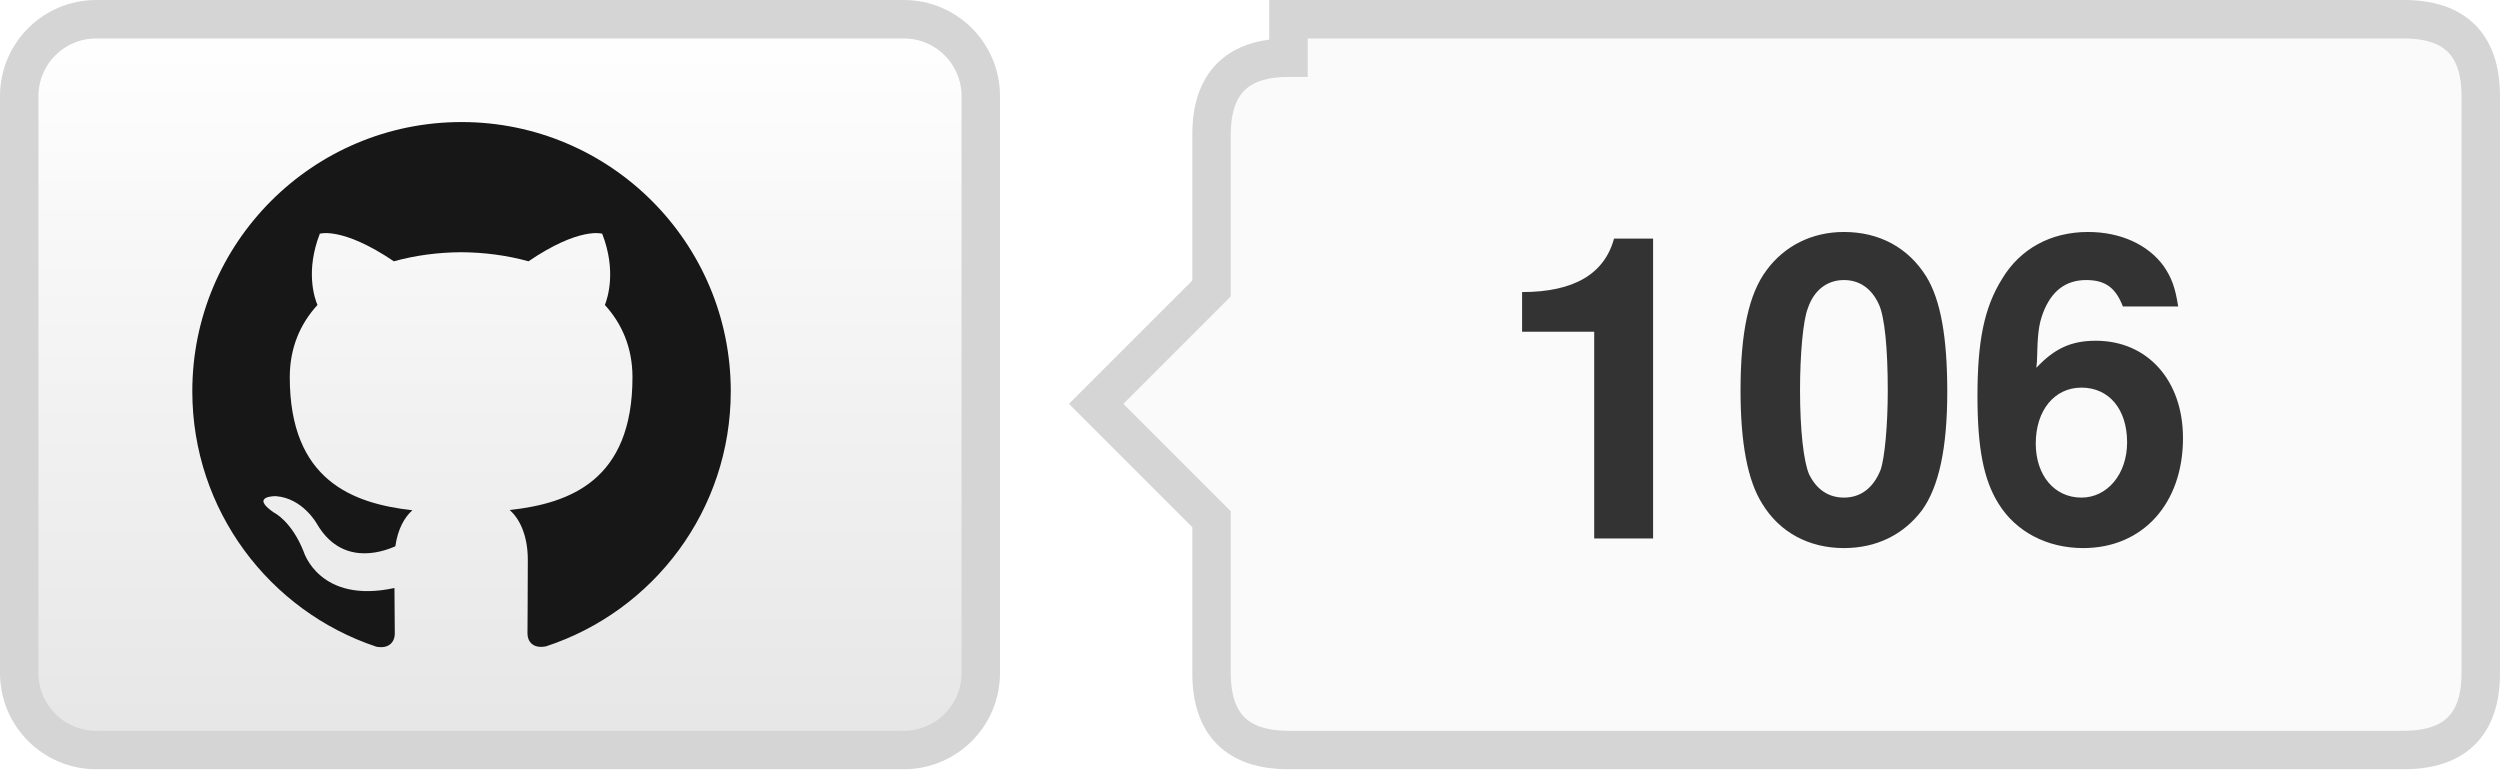
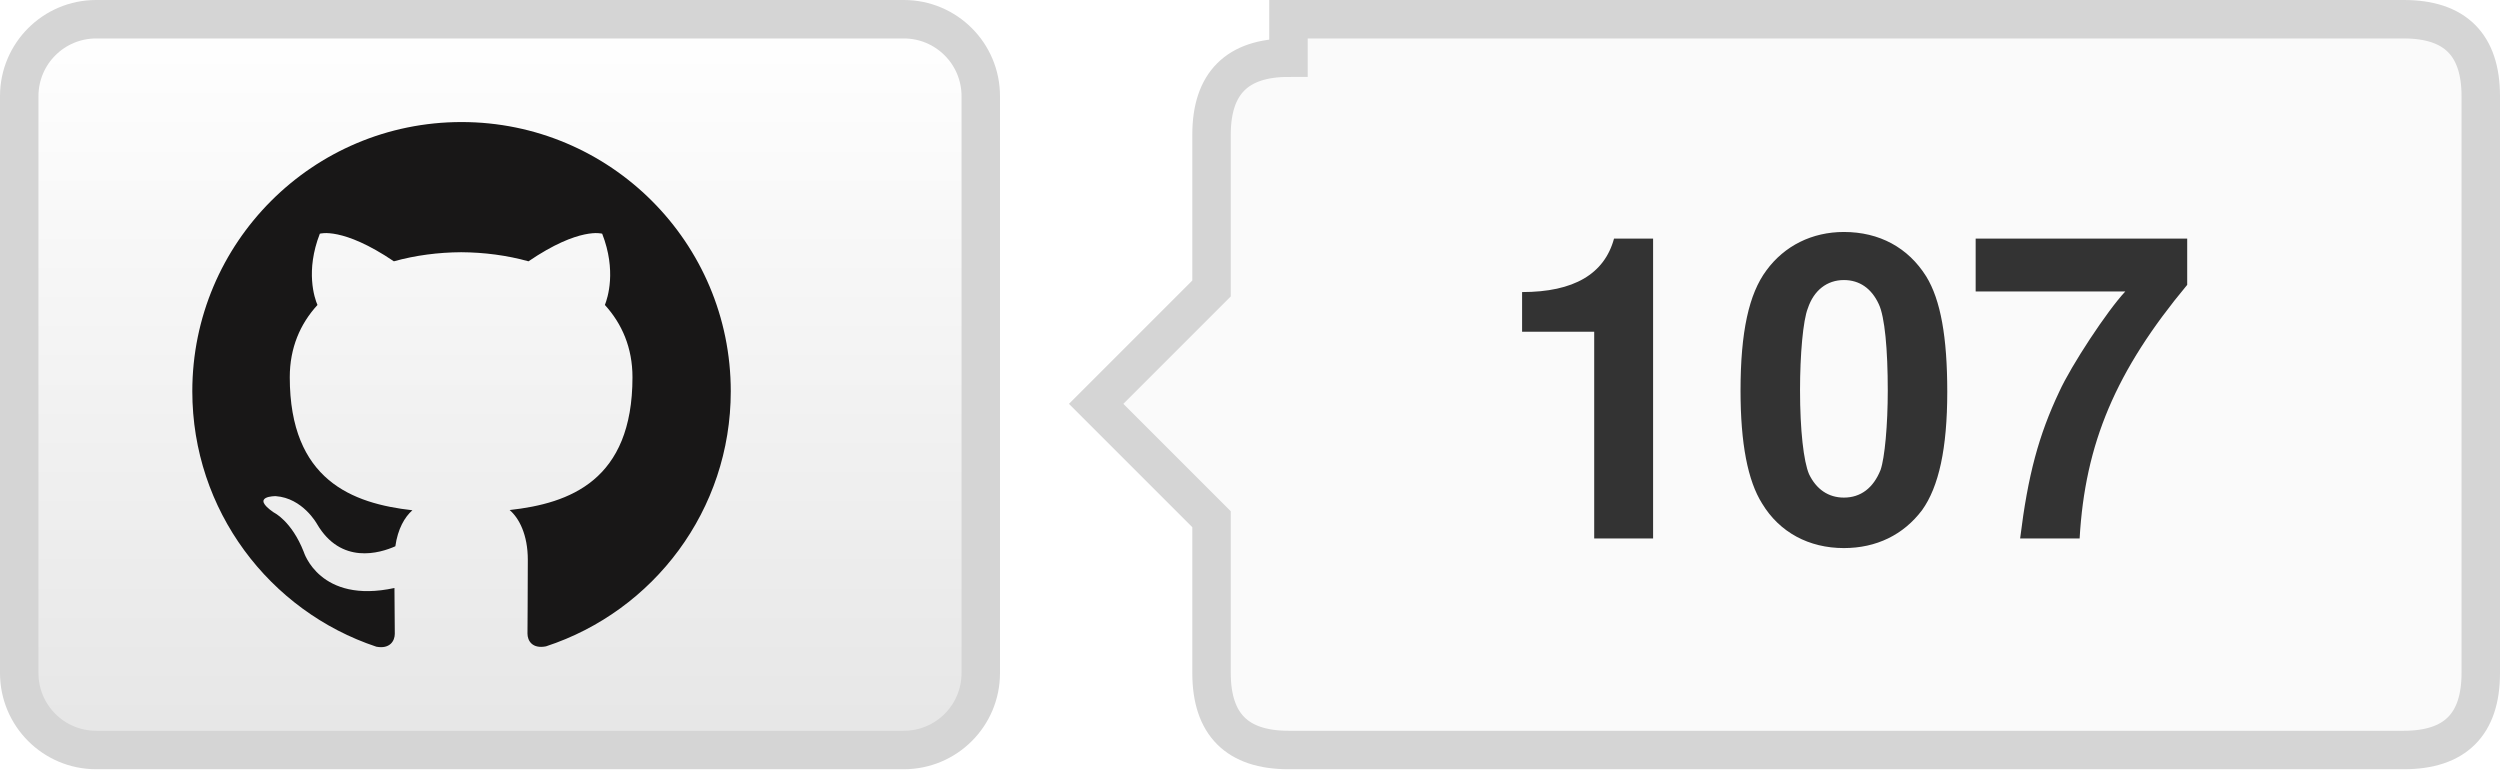
- <svg xmlns="http://www.w3.org/2000/svg" width="65" height="20" role="img" aria-label="TencentARC/Multics: 106 GitHub stars">
+ <svg xmlns="http://www.w3.org/2000/svg" width="65" height="20" role="img" aria-label="TencentARC/Multics: 107 GitHub stars">
  <defs>
    <linearGradient id="bg" x2="0" y2="100%">
      <stop offset="0" stop-color="#fff" />
      <stop offset="1" stop-color="#e6e6e6" />
    </linearGradient>
  </defs>
  <rect x=".5" y=".5" width="25" height="19" rx="2" fill="url(#bg)" stroke="#d5d5d5" />
  <g transform="translate(5 3) scale(.583333)" fill="#181717">
    <path d="M12 .297C5.37.297 0 5.67 0 12.297c0 5.303 3.438 9.8 8.205 11.385.6.113.82-.258.82-.577 0-.285-.01-1.04-.015-2.04-3.338.724-4.043-1.61-4.043-1.61C4.422 18.07 3.633 17.7 3.633 17.7c-1.087-.744.084-.729.084-.729 1.205.084 1.838 1.236 1.838 1.236 1.07 1.835 2.809 1.305 3.495.998.108-.776.417-1.305.76-1.605-2.665-.3-5.466-1.332-5.466-5.93 0-1.31.465-2.38 1.235-3.22-.135-.303-.54-1.523.105-3.176 0 0 1.005-.322 3.3 1.23.96-.267 1.98-.399 3-.405 1.02.006 2.04.138 3 .405 2.28-1.552 3.285-1.23 3.285-1.23.645 1.653.24 2.873.12 3.176.765.84 1.23 1.91 1.23 3.22 0 4.61-2.805 5.625-5.475 5.92.42.36.81 1.096.81 2.22 0 1.606-.015 2.896-.015 3.286 0 .315.21.69.825.57C20.565 22.092 24 17.592 24 12.297c0-6.627-5.373-12-12-12" />
  </g>
  <path d="M33.5 .5h29q2 0 2 2v15q0 2-2 2h-29q-2 0-2-2v-4l-3-3 3-3v-4q0-2 2-2z" fill="#fafafa" stroke="#d5d5d5" />
-   <text x="48.0" y="14" text-anchor="middle" fill="#333" font-family="Helvetica Neue,Helvetica,Arial,sans-serif" font-weight="700" font-size="11">106</text>
+   <text x="48.0" y="14" text-anchor="middle" fill="#333" font-family="Helvetica Neue,Helvetica,Arial,sans-serif" font-weight="700" font-size="11">107</text>
</svg>
